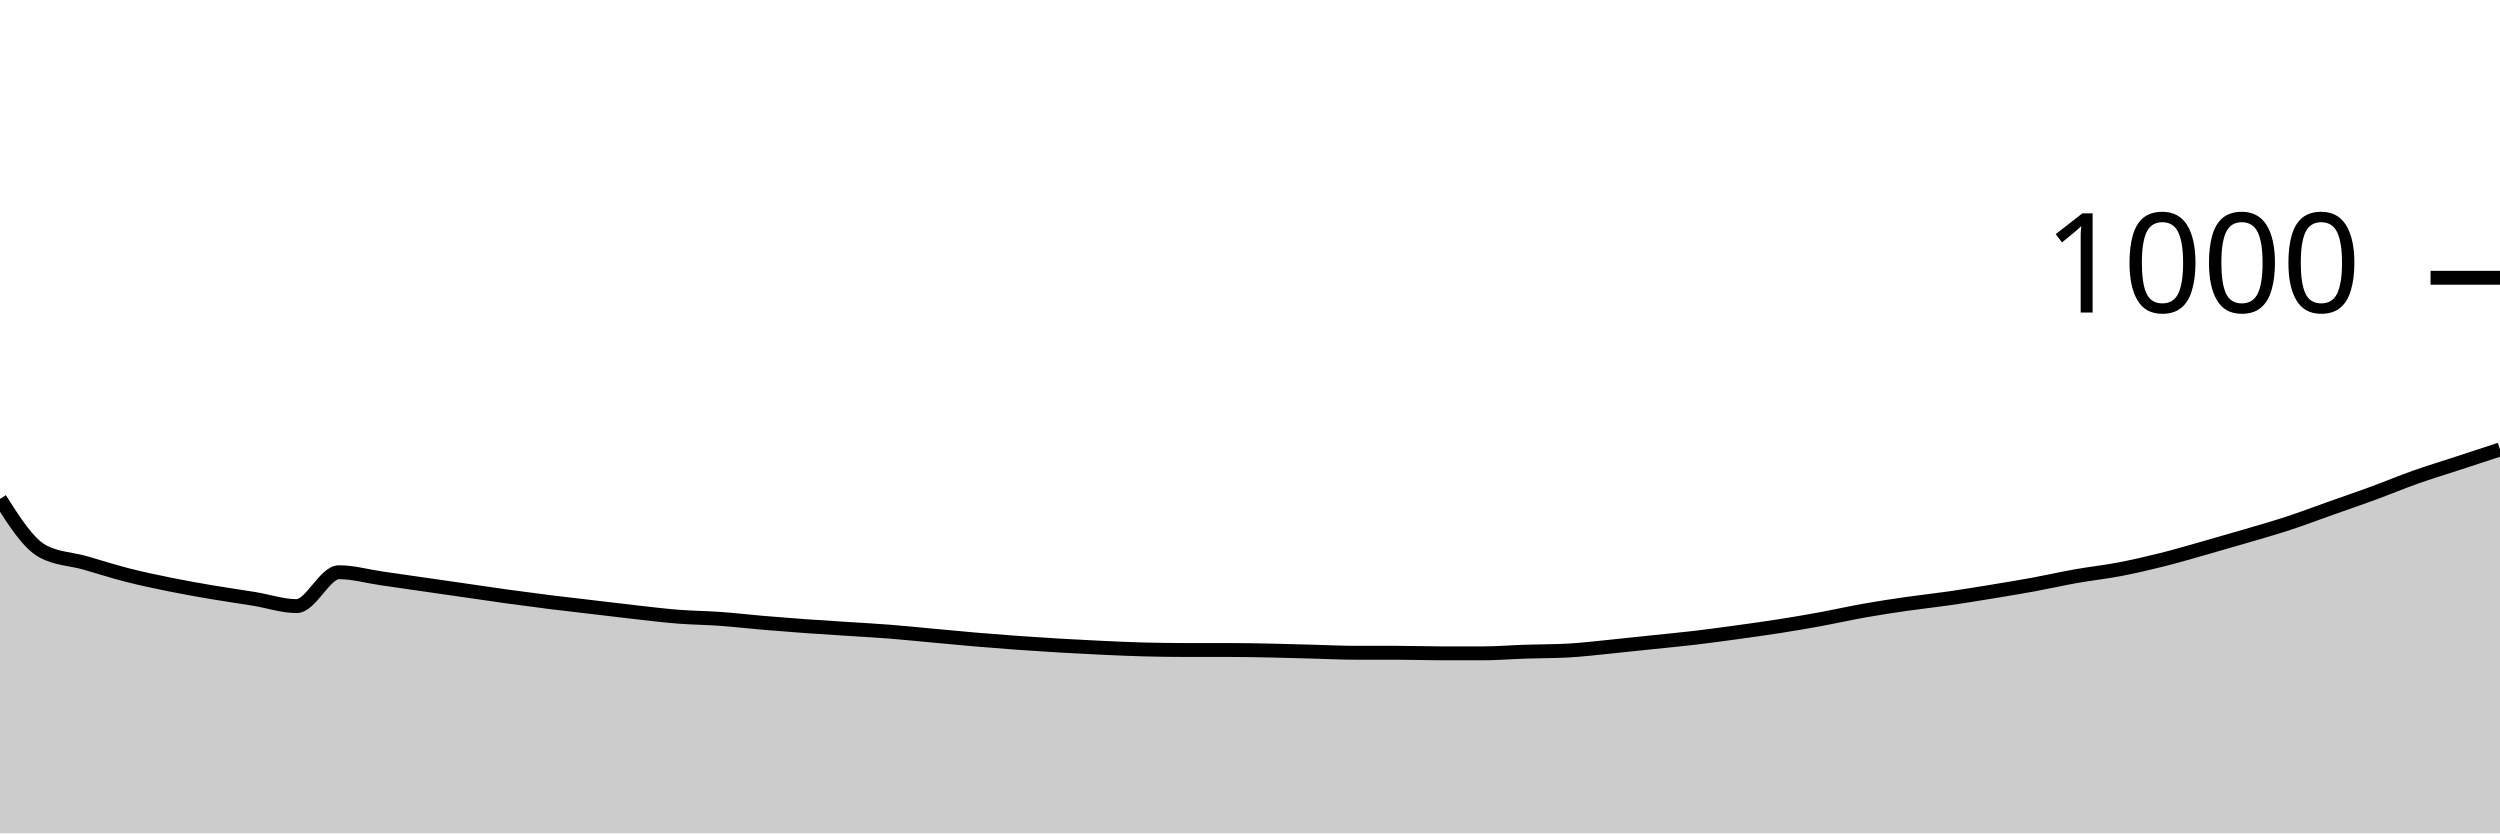
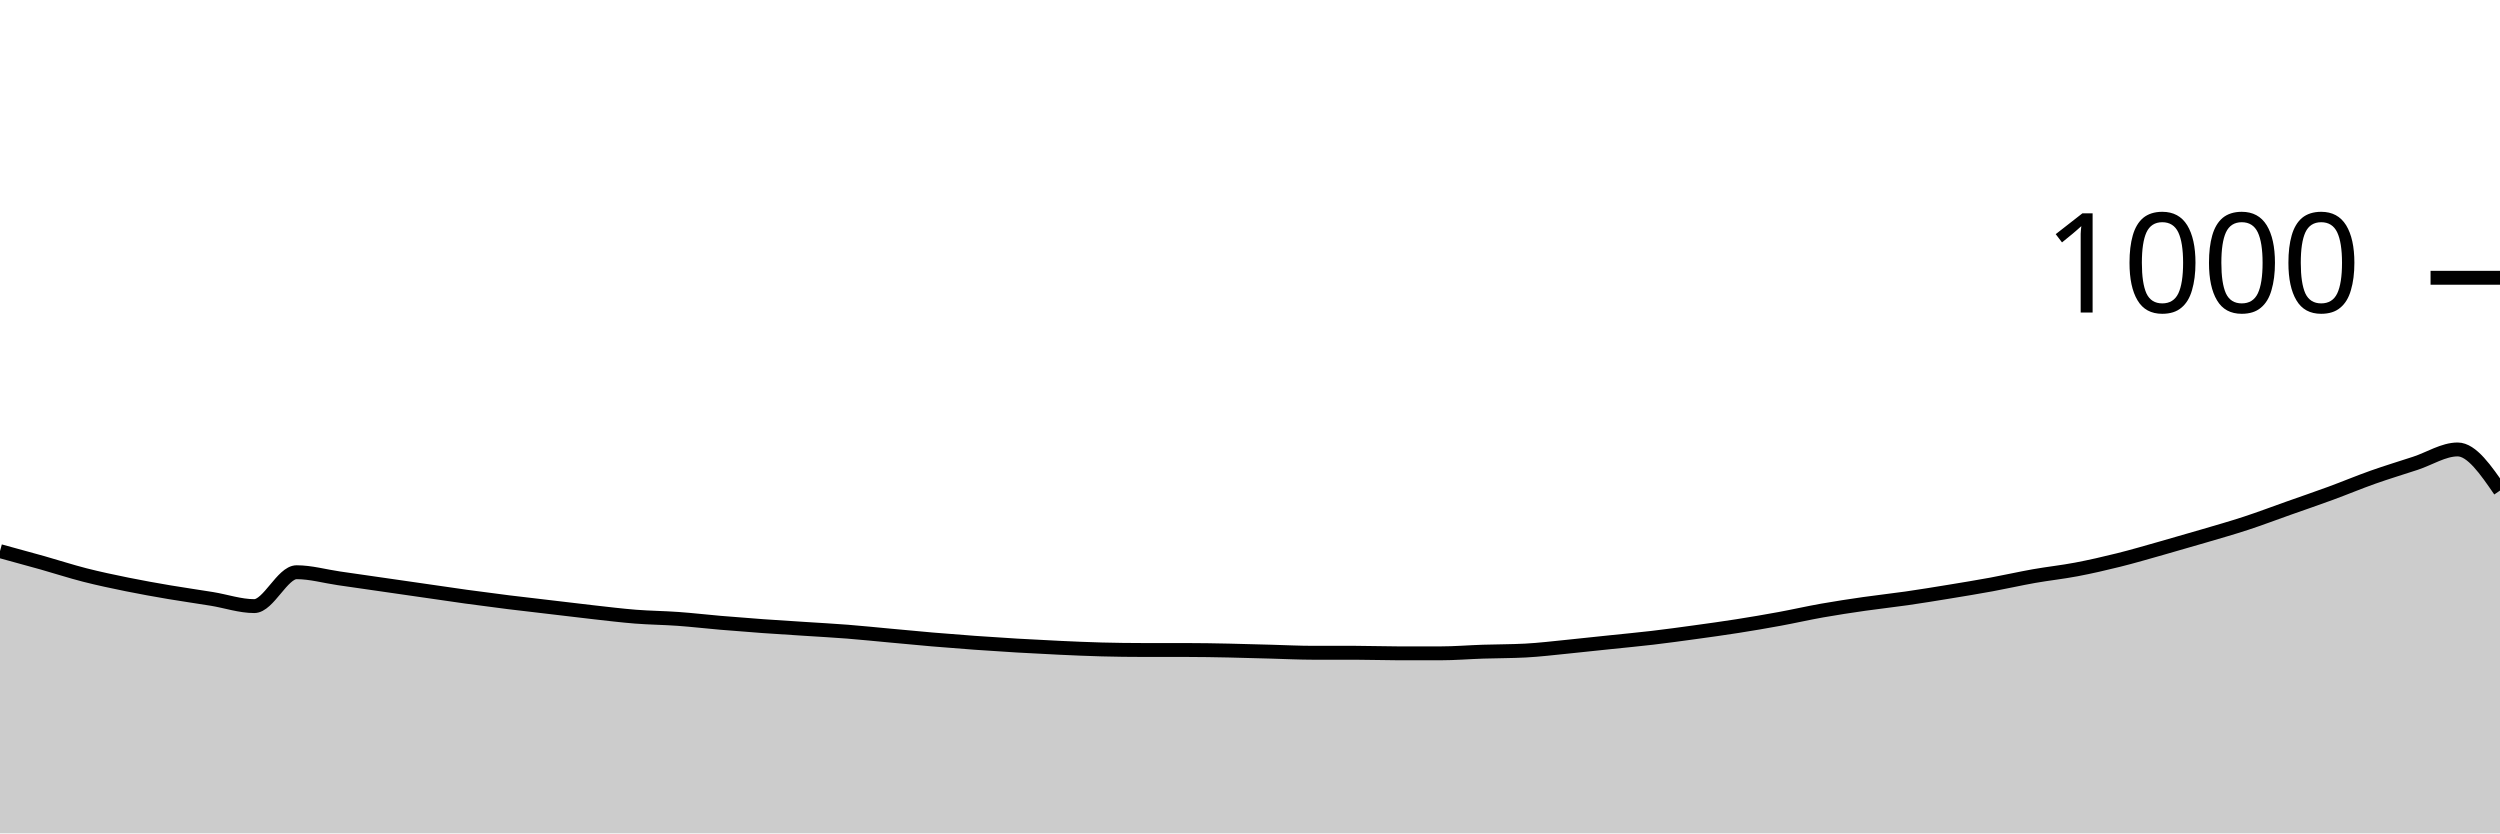
<svg xmlns="http://www.w3.org/2000/svg" viewBox="0 0 180 60">
  <g transform="translate(0,20)">
-     <path class="area" fill="rgba(0, 0, 0, 0.2)" d="M0,15.92C1.017,17.52,2.034,19.12,3.051,19.68C4.068,20.24,5.085,20.233,6.102,20.52C7.119,20.807,8.136,21.14,9.153,21.4C10.169,21.66,11.186,21.873,12.203,22.08C13.22,22.287,14.237,22.467,15.254,22.64C16.271,22.813,17.288,22.953,18.305,23.12C19.322,23.287,20.339,23.64,21.356,23.64C22.373,23.64,23.39,21.2,24.407,21.2C25.424,21.2,26.441,21.493,27.458,21.64C28.475,21.787,29.492,21.933,30.508,22.08C31.525,22.227,32.542,22.373,33.559,22.52C34.576,22.667,35.593,22.82,36.61,22.96C37.627,23.1,38.644,23.233,39.661,23.36C40.678,23.487,41.695,23.6,42.712,23.72C43.729,23.84,44.746,23.967,45.763,24.08C46.78,24.193,47.797,24.32,48.814,24.4C49.831,24.48,50.847,24.487,51.864,24.56C52.881,24.633,53.898,24.753,54.915,24.84C55.932,24.927,56.949,25.007,57.966,25.08C58.983,25.153,60,25.213,61.017,25.28C62.034,25.347,63.051,25.4,64.068,25.48C65.085,25.56,66.102,25.667,67.119,25.76C68.136,25.853,69.153,25.953,70.169,26.04C71.186,26.127,72.203,26.207,73.22,26.28C74.237,26.353,75.254,26.42,76.271,26.48C77.288,26.54,78.305,26.593,79.322,26.64C80.339,26.687,81.356,26.733,82.373,26.76C83.39,26.787,84.407,26.8,85.424,26.8C86.441,26.8,87.458,26.8,88.475,26.8C89.492,26.8,90.508,26.82,91.525,26.84C92.542,26.86,93.559,26.893,94.576,26.92C95.593,26.947,96.61,27,97.627,27C98.644,27,99.661,27,100.678,27C101.695,27,102.712,27.04,103.729,27.04C104.746,27.04,105.763,27.04,106.78,27.04C107.797,27.04,108.814,26.953,109.831,26.92C110.847,26.887,111.864,26.893,112.881,26.84C113.898,26.787,114.915,26.66,115.932,26.56C116.949,26.46,117.966,26.347,118.983,26.24C120,26.133,121.017,26.04,122.034,25.92C123.051,25.8,124.068,25.66,125.085,25.52C126.102,25.38,127.119,25.24,128.136,25.08C129.153,24.92,130.169,24.747,131.186,24.56C132.203,24.373,133.22,24.14,134.237,23.96C135.254,23.78,136.271,23.627,137.288,23.48C138.305,23.333,139.322,23.227,140.339,23.08C141.356,22.933,142.373,22.767,143.39,22.6C144.407,22.433,145.424,22.267,146.441,22.08C147.458,21.893,148.475,21.66,149.492,21.48C150.508,21.3,151.525,21.193,152.542,21C153.559,20.807,154.576,20.573,155.593,20.32C156.61,20.067,157.627,19.767,158.644,19.48C159.661,19.193,160.678,18.9,161.695,18.6C162.712,18.3,163.729,18.013,164.746,17.68C165.763,17.347,166.78,16.96,167.797,16.6C168.814,16.24,169.831,15.893,170.847,15.52C171.864,15.147,172.881,14.72,173.898,14.36C174.915,14,175.932,13.693,176.949,13.36C177.966,13.027,178.983,12.693,180,12.36L180,40C178.983,40,177.966,40,176.949,40C175.932,40,174.915,40,173.898,40C172.881,40,171.864,40,170.847,40C169.831,40,168.814,40,167.797,40C166.78,40,165.763,40,164.746,40C163.729,40,162.712,40,161.695,40C160.678,40,159.661,40,158.644,40C157.627,40,156.61,40,155.593,40C154.576,40,153.559,40,152.542,40C151.525,40,150.508,40,149.492,40C148.475,40,147.458,40,146.441,40C145.424,40,144.407,40,143.39,40C142.373,40,141.356,40,140.339,40C139.322,40,138.305,40,137.288,40C136.271,40,135.254,40,134.237,40C133.22,40,132.203,40,131.186,40C130.169,40,129.153,40,128.136,40C127.119,40,126.102,40,125.085,40C124.068,40,123.051,40,122.034,40C121.017,40,120,40,118.983,40C117.966,40,116.949,40,115.932,40C114.915,40,113.898,40,112.881,40C111.864,40,110.847,40,109.831,40C108.814,40,107.797,40,106.78,40C105.763,40,104.746,40,103.729,40C102.712,40,101.695,40,100.678,40C99.661,40,98.644,40,97.627,40C96.61,40,95.593,40,94.576,40C93.559,40,92.542,40,91.525,40C90.508,40,89.492,40,88.475,40C87.458,40,86.441,40,85.424,40C84.407,40,83.39,40,82.373,40C81.356,40,80.339,40,79.322,40C78.305,40,77.288,40,76.271,40C75.254,40,74.237,40,73.22,40C72.203,40,71.186,40,70.169,40C69.153,40,68.136,40,67.119,40C66.102,40,65.085,40,64.068,40C63.051,40,62.034,40,61.017,40C60,40,58.983,40,57.966,40C56.949,40,55.932,40,54.915,40C53.898,40,52.881,40,51.864,40C50.847,40,49.831,40,48.814,40C47.797,40,46.78,40,45.763,40C44.746,40,43.729,40,42.712,40C41.695,40,40.678,40,39.661,40C38.644,40,37.627,40,36.61,40C35.593,40,34.576,40,33.559,40C32.542,40,31.525,40,30.508,40C29.492,40,28.475,40,27.458,40C26.441,40,25.424,40,24.407,40C23.39,40,22.373,40,21.356,40C20.339,40,19.322,40,18.305,40C17.288,40,16.271,40,15.254,40C14.237,40,13.22,40,12.203,40C11.186,40,10.169,40,9.153,40C8.136,40,7.119,40,6.102,40C5.085,40,4.068,40,3.051,40C2.034,40,1.017,40,0,40Z" />
-     <path class="line" stroke="black" fill="none" d="M0,15.92C1.017,17.52,2.034,19.12,3.051,19.68C4.068,20.24,5.085,20.233,6.102,20.52C7.119,20.807,8.136,21.14,9.153,21.4C10.169,21.66,11.186,21.873,12.203,22.08C13.22,22.287,14.237,22.467,15.254,22.64C16.271,22.813,17.288,22.953,18.305,23.12C19.322,23.287,20.339,23.64,21.356,23.64C22.373,23.64,23.39,21.2,24.407,21.2C25.424,21.2,26.441,21.493,27.458,21.64C28.475,21.787,29.492,21.933,30.508,22.08C31.525,22.227,32.542,22.373,33.559,22.52C34.576,22.667,35.593,22.82,36.61,22.96C37.627,23.1,38.644,23.233,39.661,23.36C40.678,23.487,41.695,23.6,42.712,23.72C43.729,23.84,44.746,23.967,45.763,24.08C46.78,24.193,47.797,24.32,48.814,24.4C49.831,24.48,50.847,24.487,51.864,24.56C52.881,24.633,53.898,24.753,54.915,24.84C55.932,24.927,56.949,25.007,57.966,25.08C58.983,25.153,60,25.213,61.017,25.28C62.034,25.347,63.051,25.4,64.068,25.48C65.085,25.56,66.102,25.667,67.119,25.76C68.136,25.853,69.153,25.953,70.169,26.04C71.186,26.127,72.203,26.207,73.22,26.28C74.237,26.353,75.254,26.42,76.271,26.48C77.288,26.54,78.305,26.593,79.322,26.64C80.339,26.687,81.356,26.733,82.373,26.76C83.39,26.787,84.407,26.8,85.424,26.8C86.441,26.8,87.458,26.8,88.475,26.8C89.492,26.8,90.508,26.82,91.525,26.84C92.542,26.86,93.559,26.893,94.576,26.92C95.593,26.947,96.61,27,97.627,27C98.644,27,99.661,27,100.678,27C101.695,27,102.712,27.04,103.729,27.04C104.746,27.04,105.763,27.04,106.78,27.04C107.797,27.04,108.814,26.953,109.831,26.92C110.847,26.887,111.864,26.893,112.881,26.84C113.898,26.787,114.915,26.66,115.932,26.56C116.949,26.46,117.966,26.347,118.983,26.24C120,26.133,121.017,26.04,122.034,25.92C123.051,25.8,124.068,25.66,125.085,25.52C126.102,25.38,127.119,25.24,128.136,25.08C129.153,24.92,130.169,24.747,131.186,24.56C132.203,24.373,133.22,24.14,134.237,23.96C135.254,23.78,136.271,23.627,137.288,23.48C138.305,23.333,139.322,23.227,140.339,23.08C141.356,22.933,142.373,22.767,143.39,22.6C144.407,22.433,145.424,22.267,146.441,22.08C147.458,21.893,148.475,21.66,149.492,21.48C150.508,21.3,151.525,21.193,152.542,21C153.559,20.807,154.576,20.573,155.593,20.32C156.61,20.067,157.627,19.767,158.644,19.48C159.661,19.193,160.678,18.9,161.695,18.6C162.712,18.3,163.729,18.013,164.746,17.68C165.763,17.347,166.78,16.96,167.797,16.6C168.814,16.24,169.831,15.893,170.847,15.52C171.864,15.147,172.881,14.72,173.898,14.36C174.915,14,175.932,13.693,176.949,13.36C177.966,13.027,178.983,12.693,180,12.36" />
+     <path class="area" fill="rgba(0, 0, 0, 0.2)" d="M0,19.68C1.017,19.957,2.034,20.233,3.051,20.52C4.068,20.807,5.085,21.14,6.102,21.4C7.119,21.66,8.136,21.873,9.153,22.08C10.169,22.287,11.186,22.467,12.203,22.64C13.22,22.813,14.237,22.953,15.254,23.12C16.271,23.287,17.288,23.64,18.305,23.64C19.322,23.64,20.339,21.2,21.356,21.2C22.373,21.2,23.39,21.493,24.407,21.64C25.424,21.787,26.441,21.933,27.458,22.08C28.475,22.227,29.492,22.373,30.508,22.52C31.525,22.667,32.542,22.82,33.559,22.96C34.576,23.1,35.593,23.233,36.61,23.36C37.627,23.487,38.644,23.6,39.661,23.72C40.678,23.84,41.695,23.967,42.712,24.08C43.729,24.193,44.746,24.32,45.763,24.4C46.78,24.48,47.797,24.487,48.814,24.56C49.831,24.633,50.847,24.753,51.864,24.84C52.881,24.927,53.898,25.007,54.915,25.08C55.932,25.153,56.949,25.213,57.966,25.28C58.983,25.347,60,25.4,61.017,25.48C62.034,25.56,63.051,25.667,64.068,25.76C65.085,25.853,66.102,25.953,67.119,26.04C68.136,26.127,69.153,26.207,70.169,26.28C71.186,26.353,72.203,26.42,73.22,26.48C74.237,26.54,75.254,26.593,76.271,26.64C77.288,26.687,78.305,26.733,79.322,26.76C80.339,26.787,81.356,26.8,82.373,26.8C83.39,26.8,84.407,26.8,85.424,26.8C86.441,26.8,87.458,26.82,88.475,26.84C89.492,26.86,90.508,26.893,91.525,26.92C92.542,26.947,93.559,27,94.576,27C95.593,27,96.61,27,97.627,27C98.644,27,99.661,27.04,100.678,27.04C101.695,27.04,102.712,27.04,103.729,27.04C104.746,27.04,105.763,26.953,106.78,26.92C107.797,26.887,108.814,26.893,109.831,26.84C110.847,26.787,111.864,26.66,112.881,26.56C113.898,26.46,114.915,26.347,115.932,26.24C116.949,26.133,117.966,26.04,118.983,25.92C120,25.8,121.017,25.66,122.034,25.52C123.051,25.38,124.068,25.24,125.085,25.08C126.102,24.92,127.119,24.747,128.136,24.56C129.153,24.373,130.169,24.14,131.186,23.96C132.203,23.78,133.22,23.627,134.237,23.48C135.254,23.333,136.271,23.227,137.288,23.08C138.305,22.933,139.322,22.767,140.339,22.6C141.356,22.433,142.373,22.267,143.39,22.08C144.407,21.893,145.424,21.66,146.441,21.48C147.458,21.3,148.475,21.193,149.492,21C150.508,20.807,151.525,20.573,152.542,20.32C153.559,20.067,154.576,19.767,155.593,19.48C156.61,19.193,157.627,18.9,158.644,18.6C159.661,18.3,160.678,18.013,161.695,17.68C162.712,17.347,163.729,16.96,164.746,16.6C165.763,16.24,166.78,15.893,167.797,15.52C168.814,15.147,169.831,14.72,170.847,14.36C171.864,14,172.881,13.693,173.898,13.36C174.915,13.027,175.932,12.36,176.949,12.36C177.966,12.36,178.983,13.84,180,15.32L180,40C178.983,40,177.966,40,176.949,40C175.932,40,174.915,40,173.898,40C172.881,40,171.864,40,170.847,40C169.831,40,168.814,40,167.797,40C166.78,40,165.763,40,164.746,40C163.729,40,162.712,40,161.695,40C160.678,40,159.661,40,158.644,40C157.627,40,156.61,40,155.593,40C154.576,40,153.559,40,152.542,40C151.525,40,150.508,40,149.492,40C148.475,40,147.458,40,146.441,40C145.424,40,144.407,40,143.39,40C142.373,40,141.356,40,140.339,40C139.322,40,138.305,40,137.288,40C136.271,40,135.254,40,134.237,40C133.22,40,132.203,40,131.186,40C130.169,40,129.153,40,128.136,40C127.119,40,126.102,40,125.085,40C124.068,40,123.051,40,122.034,40C121.017,40,120,40,118.983,40C117.966,40,116.949,40,115.932,40C114.915,40,113.898,40,112.881,40C111.864,40,110.847,40,109.831,40C108.814,40,107.797,40,106.78,40C105.763,40,104.746,40,103.729,40C102.712,40,101.695,40,100.678,40C99.661,40,98.644,40,97.627,40C96.61,40,95.593,40,94.576,40C93.559,40,92.542,40,91.525,40C90.508,40,89.492,40,88.475,40C87.458,40,86.441,40,85.424,40C84.407,40,83.39,40,82.373,40C81.356,40,80.339,40,79.322,40C78.305,40,77.288,40,76.271,40C75.254,40,74.237,40,73.22,40C72.203,40,71.186,40,70.169,40C69.153,40,68.136,40,67.119,40C66.102,40,65.085,40,64.068,40C63.051,40,62.034,40,61.017,40C60,40,58.983,40,57.966,40C56.949,40,55.932,40,54.915,40C53.898,40,52.881,40,51.864,40C50.847,40,49.831,40,48.814,40C47.797,40,46.78,40,45.763,40C44.746,40,43.729,40,42.712,40C41.695,40,40.678,40,39.661,40C38.644,40,37.627,40,36.61,40C35.593,40,34.576,40,33.559,40C32.542,40,31.525,40,30.508,40C29.492,40,28.475,40,27.458,40C26.441,40,25.424,40,24.407,40C23.39,40,22.373,40,21.356,40C20.339,40,19.322,40,18.305,40C17.288,40,16.271,40,15.254,40C14.237,40,13.22,40,12.203,40C11.186,40,10.169,40,9.153,40C8.136,40,7.119,40,6.102,40C5.085,40,4.068,40,3.051,40C2.034,40,1.017,40,0,40Z" />
+     <path class="line" stroke="black" fill="none" d="M0,19.68C1.017,19.957,2.034,20.233,3.051,20.52C4.068,20.807,5.085,21.14,6.102,21.4C7.119,21.66,8.136,21.873,9.153,22.08C10.169,22.287,11.186,22.467,12.203,22.64C13.22,22.813,14.237,22.953,15.254,23.12C16.271,23.287,17.288,23.64,18.305,23.64C19.322,23.64,20.339,21.2,21.356,21.2C22.373,21.2,23.39,21.493,24.407,21.64C25.424,21.787,26.441,21.933,27.458,22.08C28.475,22.227,29.492,22.373,30.508,22.52C31.525,22.667,32.542,22.82,33.559,22.96C34.576,23.1,35.593,23.233,36.61,23.36C37.627,23.487,38.644,23.6,39.661,23.72C40.678,23.84,41.695,23.967,42.712,24.08C43.729,24.193,44.746,24.32,45.763,24.4C46.78,24.48,47.797,24.487,48.814,24.56C49.831,24.633,50.847,24.753,51.864,24.84C52.881,24.927,53.898,25.007,54.915,25.08C55.932,25.153,56.949,25.213,57.966,25.28C58.983,25.347,60,25.4,61.017,25.48C62.034,25.56,63.051,25.667,64.068,25.76C65.085,25.853,66.102,25.953,67.119,26.04C68.136,26.127,69.153,26.207,70.169,26.28C71.186,26.353,72.203,26.42,73.22,26.48C74.237,26.54,75.254,26.593,76.271,26.64C77.288,26.687,78.305,26.733,79.322,26.76C80.339,26.787,81.356,26.8,82.373,26.8C83.39,26.8,84.407,26.8,85.424,26.8C86.441,26.8,87.458,26.82,88.475,26.84C89.492,26.86,90.508,26.893,91.525,26.92C92.542,26.947,93.559,27,94.576,27C95.593,27,96.61,27,97.627,27C98.644,27,99.661,27.04,100.678,27.04C101.695,27.04,102.712,27.04,103.729,27.04C104.746,27.04,105.763,26.953,106.78,26.92C107.797,26.887,108.814,26.893,109.831,26.84C110.847,26.787,111.864,26.66,112.881,26.56C113.898,26.46,114.915,26.347,115.932,26.24C116.949,26.133,117.966,26.04,118.983,25.92C120,25.8,121.017,25.66,122.034,25.52C123.051,25.38,124.068,25.24,125.085,25.08C126.102,24.92,127.119,24.747,128.136,24.56C129.153,24.373,130.169,24.14,131.186,23.96C132.203,23.78,133.22,23.627,134.237,23.48C135.254,23.333,136.271,23.227,137.288,23.08C138.305,22.933,139.322,22.767,140.339,22.6C141.356,22.433,142.373,22.267,143.39,22.08C144.407,21.893,145.424,21.66,146.441,21.48C147.458,21.3,148.475,21.193,149.492,21C150.508,20.807,151.525,20.573,152.542,20.32C153.559,20.067,154.576,19.767,155.593,19.48C156.61,19.193,157.627,18.9,158.644,18.6C159.661,18.3,160.678,18.013,161.695,17.68C162.712,17.347,163.729,16.96,164.746,16.6C165.763,16.24,166.78,15.893,167.797,15.52C168.814,15.147,169.831,14.72,170.847,14.36C171.864,14,172.881,13.693,173.898,13.36C174.915,13.027,175.932,12.36,176.949,12.36C177.966,12.36,178.983,13.84,180,15.32" />
    <path class="axis-ceiling" stroke-width="1" stroke="black" fill="none" d="M175,0L180,0" />
    <text class="axis-ceiling-label" font-family="sans-serif" text-anchor="end" font-size="10px" x="170" y="2.5">1000</text>
  </g>
</svg>
